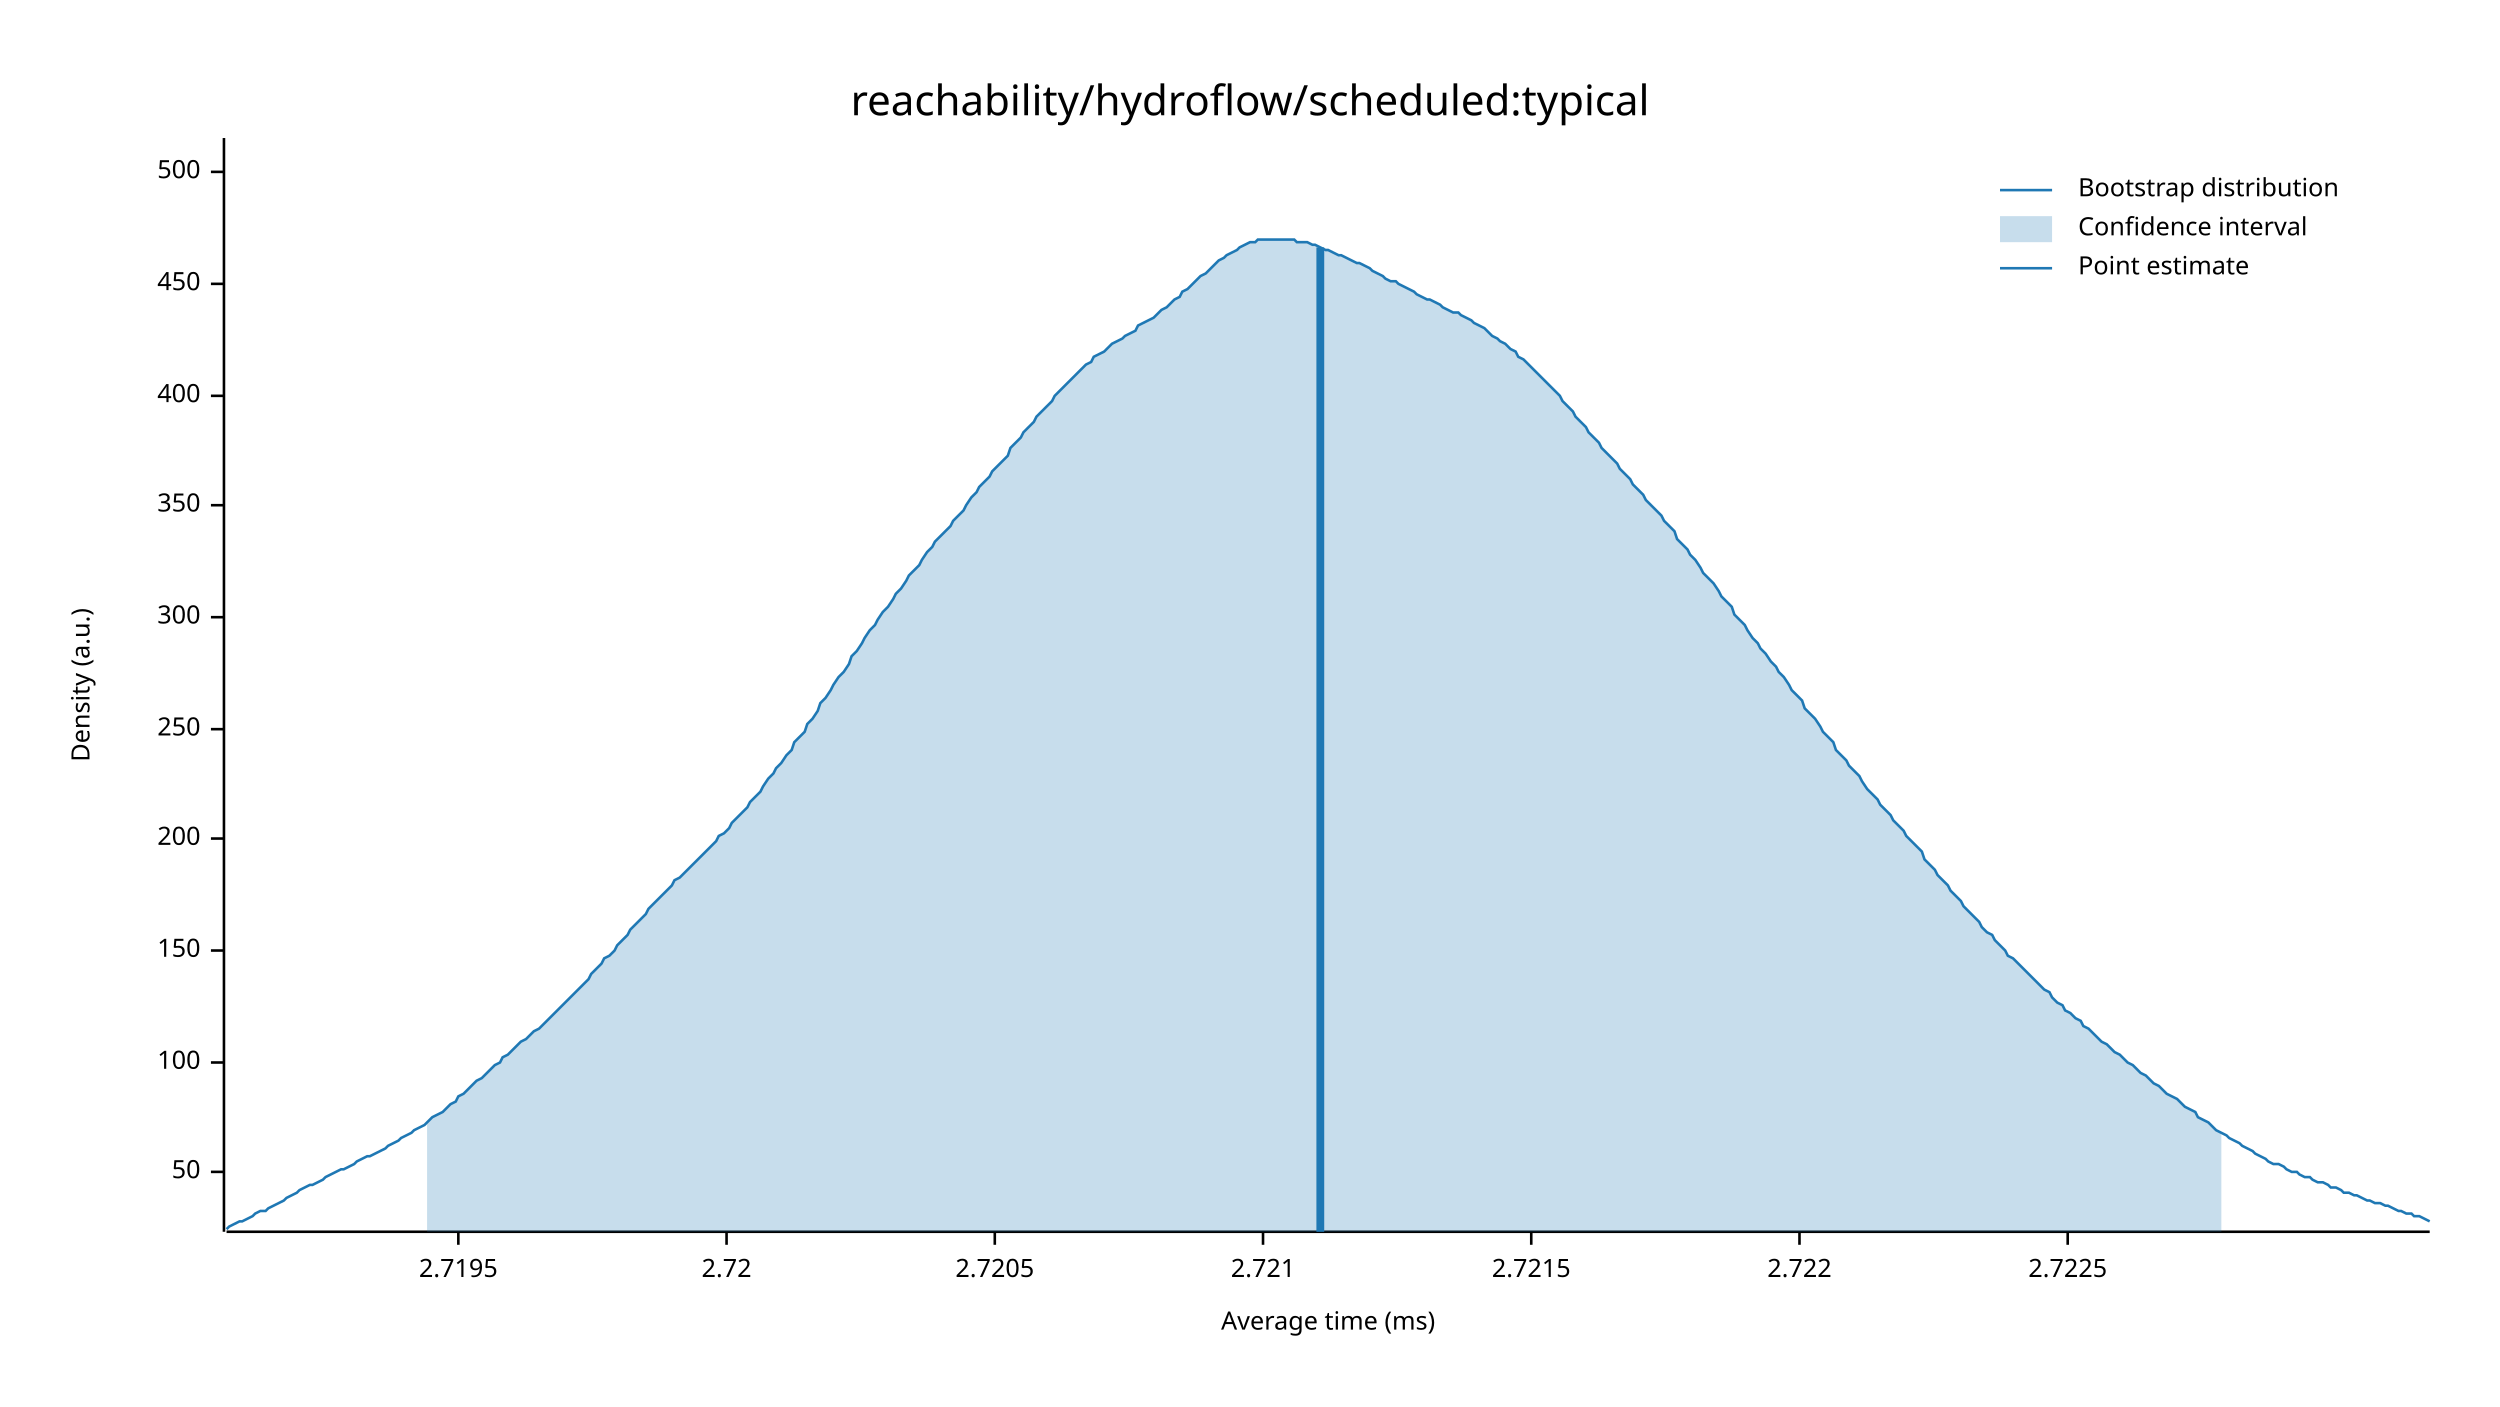
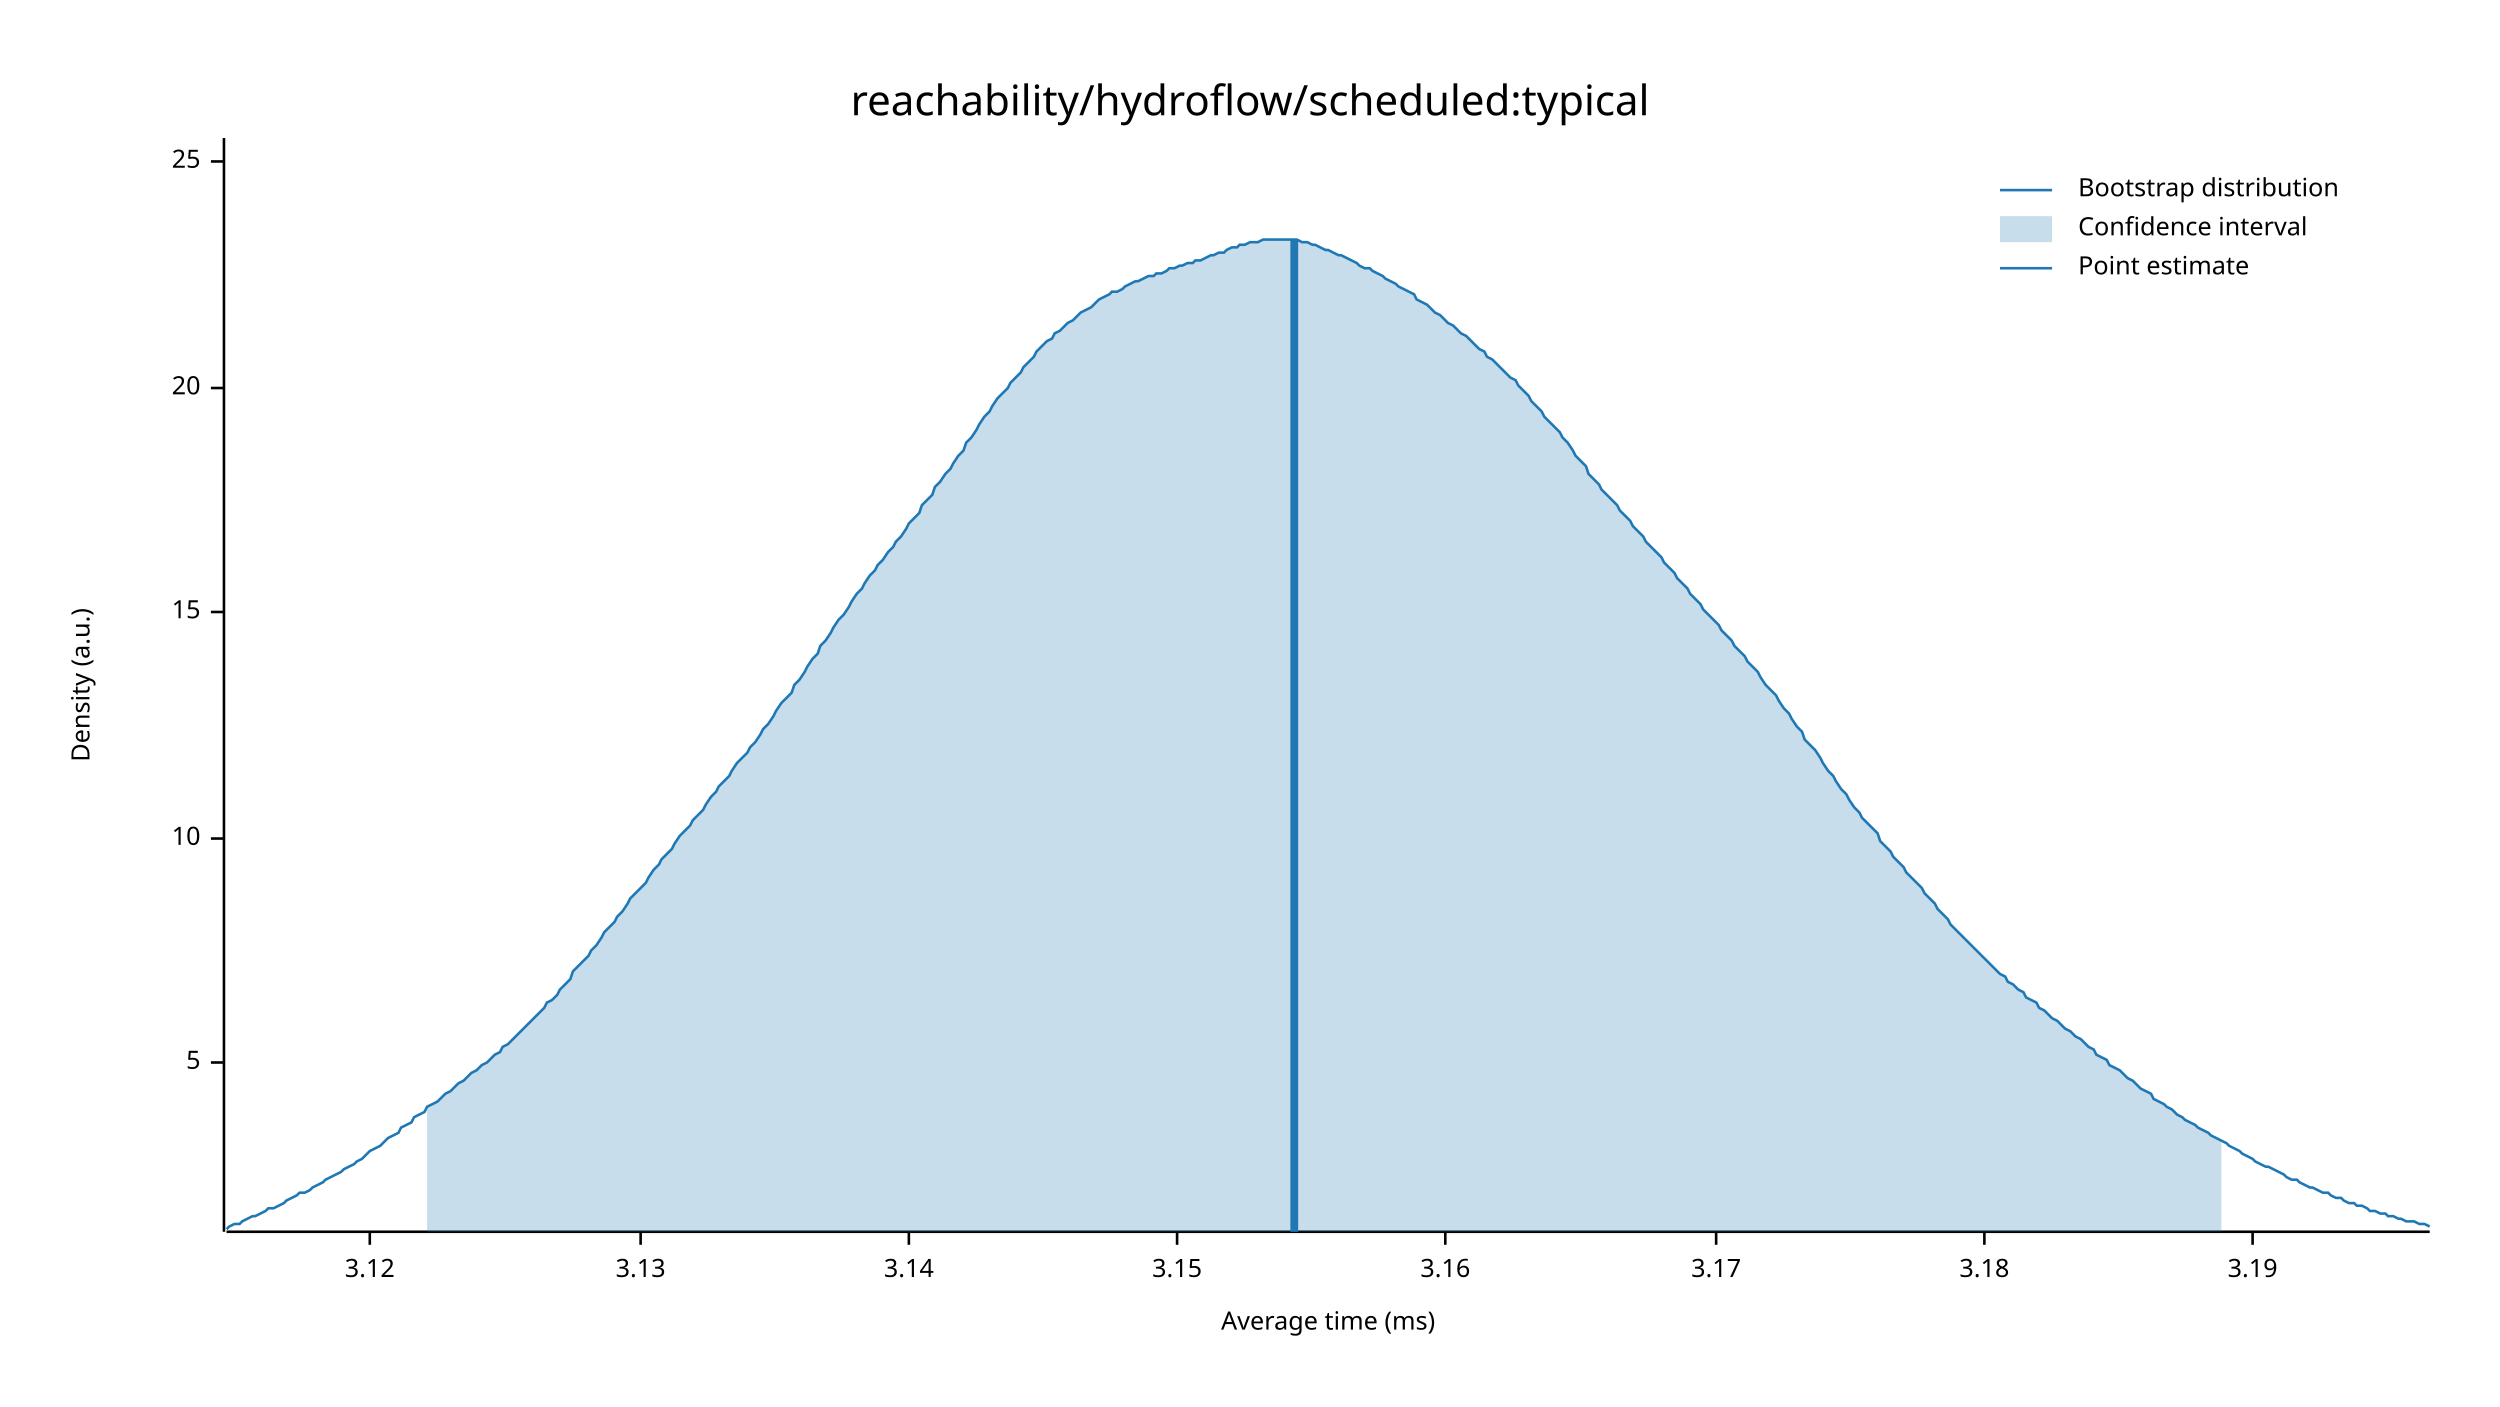
<svg xmlns="http://www.w3.org/2000/svg" width="960" height="540" viewBox="0 0 960 540">
  <text x="480" y="32" dy="0.76em" text-anchor="middle" font-family="sans-serif" font-size="16.129" opacity="1" fill="#000000">
reachability/hydroflow/scheduled:typical
</text>
  <text x="27" y="263" dy="0.76em" text-anchor="middle" font-family="sans-serif" font-size="9.677" opacity="1" fill="#000000" transform="rotate(270, 27, 263)">
Density (a.u.)
</text>
  <text x="510" y="513" dy="-0.5ex" text-anchor="middle" font-family="sans-serif" font-size="9.677" opacity="1" fill="#000000">
Average time (ms)
</text>
  <polyline fill="none" opacity="1" stroke="#000000" stroke-width="1" points="86,53 86,473 " />
-   <text x="77" y="450" dy="0.5ex" text-anchor="end" font-family="sans-serif" font-size="9.677" opacity="1" fill="#000000">
- 50
- </text>
-   <polyline fill="none" opacity="1" stroke="#000000" stroke-width="1" points="81,450 86,450 " />
  <text x="77" y="408" dy="0.5ex" text-anchor="end" font-family="sans-serif" font-size="9.677" opacity="1" fill="#000000">
- 100
+ 5
</text>
  <polyline fill="none" opacity="1" stroke="#000000" stroke-width="1" points="81,408 86,408 " />
-   <text x="77" y="365" dy="0.5ex" text-anchor="end" font-family="sans-serif" font-size="9.677" opacity="1" fill="#000000">
- 150
- </text>
-   <polyline fill="none" opacity="1" stroke="#000000" stroke-width="1" points="81,365 86,365 " />
  <text x="77" y="322" dy="0.5ex" text-anchor="end" font-family="sans-serif" font-size="9.677" opacity="1" fill="#000000">
- 200
+ 10
</text>
  <polyline fill="none" opacity="1" stroke="#000000" stroke-width="1" points="81,322 86,322 " />
-   <text x="77" y="280" dy="0.5ex" text-anchor="end" font-family="sans-serif" font-size="9.677" opacity="1" fill="#000000">
- 250
+   <text x="77" y="235" dy="0.5ex" text-anchor="end" font-family="sans-serif" font-size="9.677" opacity="1" fill="#000000">
+ 15
</text>
-   <polyline fill="none" opacity="1" stroke="#000000" stroke-width="1" points="81,280 86,280 " />
-   <text x="77" y="237" dy="0.5ex" text-anchor="end" font-family="sans-serif" font-size="9.677" opacity="1" fill="#000000">
- 300
+   <polyline fill="none" opacity="1" stroke="#000000" stroke-width="1" points="81,235 86,235 " />
+   <text x="77" y="149" dy="0.5ex" text-anchor="end" font-family="sans-serif" font-size="9.677" opacity="1" fill="#000000">
+ 20
</text>
-   <polyline fill="none" opacity="1" stroke="#000000" stroke-width="1" points="81,237 86,237 " />
-   <text x="77" y="194" dy="0.5ex" text-anchor="end" font-family="sans-serif" font-size="9.677" opacity="1" fill="#000000">
- 350
+   <polyline fill="none" opacity="1" stroke="#000000" stroke-width="1" points="81,149 86,149 " />
+   <text x="77" y="62" dy="0.5ex" text-anchor="end" font-family="sans-serif" font-size="9.677" opacity="1" fill="#000000">
+ 25
</text>
-   <polyline fill="none" opacity="1" stroke="#000000" stroke-width="1" points="81,194 86,194 " />
-   <text x="77" y="152" dy="0.5ex" text-anchor="end" font-family="sans-serif" font-size="9.677" opacity="1" fill="#000000">
- 400
+   <polyline fill="none" opacity="1" stroke="#000000" stroke-width="1" points="81,62 86,62 " />
+   <polyline fill="none" opacity="1" stroke="#000000" stroke-width="1" points="87,473 933,473 " />
+   <text x="142" y="483" dy="0.76em" text-anchor="middle" font-family="sans-serif" font-size="9.677" opacity="1" fill="#000000">
+ 3.12
</text>
-   <polyline fill="none" opacity="1" stroke="#000000" stroke-width="1" points="81,152 86,152 " />
-   <text x="77" y="109" dy="0.5ex" text-anchor="end" font-family="sans-serif" font-size="9.677" opacity="1" fill="#000000">
- 450
+   <polyline fill="none" opacity="1" stroke="#000000" stroke-width="1" points="142,473 142,478 " />
+   <text x="246" y="483" dy="0.76em" text-anchor="middle" font-family="sans-serif" font-size="9.677" opacity="1" fill="#000000">
+ 3.13
</text>
-   <polyline fill="none" opacity="1" stroke="#000000" stroke-width="1" points="81,109 86,109 " />
-   <text x="77" y="66" dy="0.5ex" text-anchor="end" font-family="sans-serif" font-size="9.677" opacity="1" fill="#000000">
- 500
+   <polyline fill="none" opacity="1" stroke="#000000" stroke-width="1" points="246,473 246,478 " />
+   <text x="349" y="483" dy="0.76em" text-anchor="middle" font-family="sans-serif" font-size="9.677" opacity="1" fill="#000000">
+ 3.14
</text>
-   <polyline fill="none" opacity="1" stroke="#000000" stroke-width="1" points="81,66 86,66 " />
-   <polyline fill="none" opacity="1" stroke="#000000" stroke-width="1" points="87,473 933,473 " />
-   <text x="176" y="483" dy="0.76em" text-anchor="middle" font-family="sans-serif" font-size="9.677" opacity="1" fill="#000000">
- 2.7195
+   <polyline fill="none" opacity="1" stroke="#000000" stroke-width="1" points="349,473 349,478 " />
+   <text x="452" y="483" dy="0.76em" text-anchor="middle" font-family="sans-serif" font-size="9.677" opacity="1" fill="#000000">
+ 3.15
</text>
-   <polyline fill="none" opacity="1" stroke="#000000" stroke-width="1" points="176,473 176,478 " />
-   <text x="279" y="483" dy="0.76em" text-anchor="middle" font-family="sans-serif" font-size="9.677" opacity="1" fill="#000000">
- 2.72
+   <polyline fill="none" opacity="1" stroke="#000000" stroke-width="1" points="452,473 452,478 " />
+   <text x="555" y="483" dy="0.76em" text-anchor="middle" font-family="sans-serif" font-size="9.677" opacity="1" fill="#000000">
+ 3.16
</text>
-   <polyline fill="none" opacity="1" stroke="#000000" stroke-width="1" points="279,473 279,478 " />
-   <text x="382" y="483" dy="0.76em" text-anchor="middle" font-family="sans-serif" font-size="9.677" opacity="1" fill="#000000">
- 2.7205
+   <polyline fill="none" opacity="1" stroke="#000000" stroke-width="1" points="555,473 555,478 " />
+   <text x="659" y="483" dy="0.76em" text-anchor="middle" font-family="sans-serif" font-size="9.677" opacity="1" fill="#000000">
+ 3.17
</text>
-   <polyline fill="none" opacity="1" stroke="#000000" stroke-width="1" points="382,473 382,478 " />
-   <text x="485" y="483" dy="0.76em" text-anchor="middle" font-family="sans-serif" font-size="9.677" opacity="1" fill="#000000">
- 2.721
+   <polyline fill="none" opacity="1" stroke="#000000" stroke-width="1" points="659,473 659,478 " />
+   <text x="762" y="483" dy="0.76em" text-anchor="middle" font-family="sans-serif" font-size="9.677" opacity="1" fill="#000000">
+ 3.18
</text>
-   <polyline fill="none" opacity="1" stroke="#000000" stroke-width="1" points="485,473 485,478 " />
-   <text x="588" y="483" dy="0.76em" text-anchor="middle" font-family="sans-serif" font-size="9.677" opacity="1" fill="#000000">
- 2.7215
+   <polyline fill="none" opacity="1" stroke="#000000" stroke-width="1" points="762,473 762,478 " />
+   <text x="865" y="483" dy="0.76em" text-anchor="middle" font-family="sans-serif" font-size="9.677" opacity="1" fill="#000000">
+ 3.19
</text>
-   <polyline fill="none" opacity="1" stroke="#000000" stroke-width="1" points="588,473 588,478 " />
-   <text x="691" y="483" dy="0.76em" text-anchor="middle" font-family="sans-serif" font-size="9.677" opacity="1" fill="#000000">
- 2.722
- </text>
-   <polyline fill="none" opacity="1" stroke="#000000" stroke-width="1" points="691,473 691,478 " />
-   <text x="794" y="483" dy="0.76em" text-anchor="middle" font-family="sans-serif" font-size="9.677" opacity="1" fill="#000000">
- 2.7225
- </text>
-   <polyline fill="none" opacity="1" stroke="#000000" stroke-width="1" points="794,473 794,478 " />
-   <polyline fill="none" opacity="1" stroke="#1F78B4" stroke-width="1" points="87,472 88,471 90,470 92,469 93,469 95,468 97,467 98,466 100,465 102,465 103,464 105,463 107,462 109,461 110,460 112,459 114,458 115,457 117,456 119,455 120,455 122,454 124,453 125,452 127,451 129,450 131,449 132,449 134,448 136,447 137,446 139,445 141,444 142,444 144,443 146,442 148,441 149,440 151,439 153,438 154,437 156,436 158,435 159,434 161,433 163,432 164,431 166,429 168,428 170,427 171,426 173,424 175,423 176,421 178,420 180,418 181,417 183,415 185,414 187,412 188,411 190,409 192,408 193,406 195,405 197,403 198,402 200,400 202,399 203,398 205,396 207,395 209,393 210,392 212,390 214,388 215,387 217,385 219,383 220,382 222,380 224,378 226,376 227,374 229,372 231,370 232,368 234,367 236,365 237,363 239,361 241,359 242,357 244,355 246,353 248,351 249,349 251,347 253,345 254,344 256,342 258,340 259,338 261,337 263,335 265,333 266,332 268,330 270,328 271,327 273,325 275,323 276,321 278,320 280,318 281,316 283,314 285,312 287,310 288,308 290,306 292,304 293,302 295,299 297,297 298,295 300,293 302,290 304,288 305,285 307,283 309,281 310,278 312,276 314,273 315,270 317,268 319,265 320,263 322,260 324,258 326,255 327,252 329,250 331,247 332,245 334,242 336,240 337,238 339,235 341,233 343,230 344,228 346,226 348,223 349,221 351,219 353,217 354,215 356,212 358,210 359,208 361,206 363,204 365,202 366,200 368,198 370,196 371,194 373,191 375,189 376,187 378,185 380,183 381,181 383,179 385,177 387,175 388,172 390,170 392,168 393,166 395,164 397,162 398,160 400,158 402,156 404,154 405,152 407,150 409,148 410,147 412,145 414,143 415,142 417,140 419,139 420,137 422,136 424,135 426,133 427,132 429,131 431,130 432,129 434,128 436,127 437,125 439,124 441,123 443,122 444,121 446,119 448,118 449,117 451,115 453,114 454,112 456,111 458,109 459,108 461,106 463,105 465,103 466,102 468,100 470,99 471,98 473,97 475,96 476,95 478,94 480,93 482,93 483,92 485,92 487,92 488,92 490,92 492,92 493,92 495,92 497,92 498,93 500,93 502,93 504,94 505,94 507,95 509,96 510,96 512,97 514,98 515,98 517,99 519,100 521,101 522,101 524,102 526,103 527,104 529,105 531,106 532,107 534,108 536,108 537,109 539,110 541,111 543,112 544,113 546,114 548,115 549,115 551,116 553,117 554,118 556,119 558,120 560,120 561,121 563,122 565,123 566,124 568,125 570,126 571,127 573,129 575,130 576,131 578,132 580,134 582,135 583,137 585,138 587,140 588,141 590,143 592,145 593,146 595,148 597,150 599,152 600,154 602,156 604,158 605,160 607,162 609,164 610,166 612,168 614,170 615,172 617,174 619,176 621,178 622,180 624,182 626,184 627,186 629,188 631,190 632,192 634,194 636,196 638,198 639,200 641,202 643,204 644,207 646,209 648,211 649,213 651,215 653,218 654,220 656,222 658,224 660,227 661,229 663,231 665,233 666,236 668,238 670,240 671,242 673,245 675,247 676,249 678,251 680,254 682,256 683,258 685,260 687,263 688,265 690,267 692,269 693,272 695,274 697,276 699,279 700,281 702,283 704,285 705,288 707,290 709,292 710,294 712,296 714,298 715,300 717,303 719,305 721,307 722,309 724,311 726,313 727,315 729,317 731,319 732,321 734,323 736,325 738,327 739,330 741,332 743,334 744,336 746,338 748,340 749,342 751,344 753,346 754,348 756,350 758,352 760,354 761,356 763,358 765,359 766,361 768,363 770,365 771,367 773,368 775,370 777,372 778,373 780,375 782,377 783,378 785,380 787,381 788,383 790,385 792,386 793,388 795,389 797,391 799,392 800,394 802,395 804,397 805,398 807,400 809,401 810,402 812,404 814,405 816,407 817,408 819,409 821,411 822,412 824,413 826,415 827,416 829,417 831,419 832,420 834,421 836,422 838,424 839,425 841,426 843,427 844,429 846,430 848,431 849,432 851,434 853,435 855,436 856,437 858,438 860,439 861,440 863,441 865,442 866,443 868,444 870,445 871,446 873,447 875,447 877,448 878,449 880,450 882,450 883,451 885,452 887,452 888,453 890,454 892,454 894,455 895,456 897,456 899,457 900,458 902,458 904,459 905,459 907,460 909,461 910,461 912,462 914,462 916,463 917,463 919,464 921,465 922,465 924,466 926,466 927,467 929,467 931,468 933,469 " />
-   <polygon opacity="0.25" fill="#1F78B4" points="164,431 166,429 168,428 170,427 171,426 173,424 175,423 176,421 178,420 180,418 181,417 183,415 185,414 187,412 188,411 190,409 192,408 193,406 195,405 197,403 198,402 200,400 202,399 203,398 205,396 207,395 209,393 210,392 212,390 214,388 215,387 217,385 219,383 220,382 222,380 224,378 226,376 227,374 229,372 231,370 232,368 234,367 236,365 237,363 239,361 241,359 242,357 244,355 246,353 248,351 249,349 251,347 253,345 254,344 256,342 258,340 259,338 261,337 263,335 265,333 266,332 268,330 270,328 271,327 273,325 275,323 276,321 278,320 280,318 281,316 283,314 285,312 287,310 288,308 290,306 292,304 293,302 295,299 297,297 298,295 300,293 302,290 304,288 305,285 307,283 309,281 310,278 312,276 314,273 315,270 317,268 319,265 320,263 322,260 324,258 326,255 327,252 329,250 331,247 332,245 334,242 336,240 337,238 339,235 341,233 343,230 344,228 346,226 348,223 349,221 351,219 353,217 354,215 356,212 358,210 359,208 361,206 363,204 365,202 366,200 368,198 370,196 371,194 373,191 375,189 376,187 378,185 380,183 381,181 383,179 385,177 387,175 388,172 390,170 392,168 393,166 395,164 397,162 398,160 400,158 402,156 404,154 405,152 407,150 409,148 410,147 412,145 414,143 415,142 417,140 419,139 420,137 422,136 424,135 426,133 427,132 429,131 431,130 432,129 434,128 436,127 437,125 439,124 441,123 443,122 444,121 446,119 448,118 449,117 451,115 453,114 454,112 456,111 458,109 459,108 461,106 463,105 465,103 466,102 468,100 470,99 471,98 473,97 475,96 476,95 478,94 480,93 482,93 483,92 485,92 487,92 488,92 490,92 492,92 493,92 495,92 497,92 498,93 500,93 502,93 504,94 505,94 507,95 509,96 510,96 512,97 514,98 515,98 517,99 519,100 521,101 522,101 524,102 526,103 527,104 529,105 531,106 532,107 534,108 536,108 537,109 539,110 541,111 543,112 544,113 546,114 548,115 549,115 551,116 553,117 554,118 556,119 558,120 560,120 561,121 563,122 565,123 566,124 568,125 570,126 571,127 573,129 575,130 576,131 578,132 580,134 582,135 583,137 585,138 587,140 588,141 590,143 592,145 593,146 595,148 597,150 599,152 600,154 602,156 604,158 605,160 607,162 609,164 610,166 612,168 614,170 615,172 617,174 619,176 621,178 622,180 624,182 626,184 627,186 629,188 631,190 632,192 634,194 636,196 638,198 639,200 641,202 643,204 644,207 646,209 648,211 649,213 651,215 653,218 654,220 656,222 658,224 660,227 661,229 663,231 665,233 666,236 668,238 670,240 671,242 673,245 675,247 676,249 678,251 680,254 682,256 683,258 685,260 687,263 688,265 690,267 692,269 693,272 695,274 697,276 699,279 700,281 702,283 704,285 705,288 707,290 709,292 710,294 712,296 714,298 715,300 717,303 719,305 721,307 722,309 724,311 726,313 727,315 729,317 731,319 732,321 734,323 736,325 738,327 739,330 741,332 743,334 744,336 746,338 748,340 749,342 751,344 753,346 754,348 756,350 758,352 760,354 761,356 763,358 765,359 766,361 768,363 770,365 771,367 773,368 775,370 777,372 778,373 780,375 782,377 783,378 785,380 787,381 788,383 790,385 792,386 793,388 795,389 797,391 799,392 800,394 802,395 804,397 805,398 807,400 809,401 810,402 812,404 814,405 816,407 817,408 819,409 821,411 822,412 824,413 826,415 827,416 829,417 831,419 832,420 834,421 836,422 838,424 839,425 841,426 843,427 844,429 846,430 848,431 849,432 851,434 853,435 853,473 164,473 " />
-   <polyline fill="none" opacity="1" stroke="#1F78B4" stroke-width="3" points="507,473 507,95 " />
+   <polyline fill="none" opacity="1" stroke="#000000" stroke-width="1" points="865,473 865,478 " />
+   <polyline fill="none" opacity="1" stroke="#1F78B4" stroke-width="1" points="87,472 88,471 90,470 92,470 93,469 95,468 97,467 98,467 100,466 102,465 103,464 105,464 107,463 109,462 110,461 112,460 114,459 115,458 117,458 119,457 120,456 122,455 124,454 125,453 127,452 129,451 131,450 132,449 134,448 136,447 137,446 139,445 141,443 142,442 144,441 146,440 148,438 149,437 151,436 153,435 154,433 156,432 158,431 159,429 161,428 163,427 164,425 166,424 168,423 170,421 171,420 173,419 175,417 176,416 178,415 180,413 181,412 183,411 185,409 187,408 188,407 190,405 192,404 193,402 195,401 197,399 198,398 200,396 202,394 203,393 205,391 207,389 209,387 210,385 212,384 214,382 215,380 217,378 219,376 220,373 222,371 224,369 226,367 227,365 229,363 231,360 232,358 234,356 236,354 237,352 239,350 241,347 242,345 244,343 246,341 248,339 249,337 251,334 253,332 254,330 256,328 258,326 259,324 261,321 263,319 265,317 266,315 268,313 270,311 271,309 273,306 275,304 276,302 278,300 280,298 281,296 283,293 285,291 287,289 288,287 290,285 292,282 293,280 295,278 297,275 298,273 300,270 302,268 304,266 305,263 307,261 309,258 310,256 312,253 314,251 315,248 317,246 319,243 320,241 322,238 324,236 326,233 327,231 329,228 331,226 332,224 334,221 336,219 337,217 339,215 341,212 343,210 344,208 346,206 348,203 349,201 351,199 353,197 354,194 356,192 358,190 359,187 361,185 363,182 365,180 366,178 368,175 370,173 371,170 373,168 375,165 376,163 378,160 380,158 381,156 383,153 385,151 387,149 388,147 390,145 392,143 393,141 395,139 397,137 398,135 400,133 402,131 404,130 405,128 407,127 409,125 410,124 412,123 414,121 415,120 417,119 419,118 420,117 422,115 424,114 426,113 427,112 429,112 431,111 432,110 434,109 436,108 437,108 439,107 441,106 443,106 444,105 446,105 448,104 449,103 451,103 453,102 454,102 456,101 458,101 459,100 461,100 463,99 465,98 466,98 468,97 470,97 471,96 473,95 475,95 476,94 478,94 480,93 482,93 483,93 485,92 487,92 488,92 490,92 492,92 493,92 495,92 497,92 498,92 500,93 502,93 504,94 505,94 507,95 509,96 510,96 512,97 514,98 515,98 517,99 519,100 521,101 522,102 524,103 526,103 527,104 529,105 531,106 532,107 534,108 536,109 537,110 539,111 541,112 543,113 544,115 546,116 548,117 549,118 551,120 553,121 554,122 556,124 558,125 560,127 561,128 563,129 565,131 566,132 568,134 570,135 571,137 573,138 575,140 576,141 578,143 580,145 582,146 583,148 585,150 587,152 588,154 590,156 592,158 593,160 595,162 597,164 599,166 600,168 602,170 604,173 605,175 607,177 609,179 610,182 612,184 614,186 615,188 617,190 619,192 621,194 622,196 624,198 626,200 627,202 629,204 631,206 632,208 634,210 636,212 638,214 639,216 641,218 643,220 644,222 646,224 648,226 649,228 651,230 653,232 654,234 656,236 658,238 660,240 661,242 663,244 665,246 666,248 668,250 670,252 671,254 673,256 675,258 676,260 678,263 680,265 682,267 683,269 685,272 687,274 688,276 690,279 692,281 693,284 695,286 697,288 699,291 700,293 702,296 704,298 705,300 707,303 709,305 710,307 712,310 714,312 715,314 717,316 719,318 721,320 722,323 724,325 726,327 727,329 729,331 731,333 732,335 734,337 736,339 738,341 739,343 741,345 743,347 744,349 746,351 748,353 749,355 751,357 753,359 754,360 756,362 758,364 760,366 761,367 763,369 765,371 766,372 768,374 770,375 771,377 773,378 775,380 777,381 778,383 780,384 782,385 783,387 785,388 787,390 788,391 790,392 792,394 793,395 795,396 797,398 799,399 800,400 802,402 804,403 805,405 807,406 809,407 810,409 812,410 814,411 816,413 817,414 819,415 821,417 822,418 824,419 826,420 827,422 829,423 831,424 832,425 834,426 836,428 838,429 839,430 841,431 843,432 844,433 846,434 848,435 849,436 851,437 853,438 855,439 856,440 858,441 860,442 861,443 863,444 865,445 866,446 868,447 870,448 871,448 873,449 875,450 877,451 878,452 880,453 882,453 883,454 885,455 887,456 888,456 890,457 892,458 894,458 895,459 897,460 899,460 900,461 902,462 904,462 905,463 907,463 909,464 910,465 912,465 914,466 916,466 917,467 919,467 921,468 922,468 924,469 926,469 927,469 929,470 931,470 933,471 " />
+   <polygon opacity="0.25" fill="#1F78B4" points="164,425 166,424 168,423 170,421 171,420 173,419 175,417 176,416 178,415 180,413 181,412 183,411 185,409 187,408 188,407 190,405 192,404 193,402 195,401 197,399 198,398 200,396 202,394 203,393 205,391 207,389 209,387 210,385 212,384 214,382 215,380 217,378 219,376 220,373 222,371 224,369 226,367 227,365 229,363 231,360 232,358 234,356 236,354 237,352 239,350 241,347 242,345 244,343 246,341 248,339 249,337 251,334 253,332 254,330 256,328 258,326 259,324 261,321 263,319 265,317 266,315 268,313 270,311 271,309 273,306 275,304 276,302 278,300 280,298 281,296 283,293 285,291 287,289 288,287 290,285 292,282 293,280 295,278 297,275 298,273 300,270 302,268 304,266 305,263 307,261 309,258 310,256 312,253 314,251 315,248 317,246 319,243 320,241 322,238 324,236 326,233 327,231 329,228 331,226 332,224 334,221 336,219 337,217 339,215 341,212 343,210 344,208 346,206 348,203 349,201 351,199 353,197 354,194 356,192 358,190 359,187 361,185 363,182 365,180 366,178 368,175 370,173 371,170 373,168 375,165 376,163 378,160 380,158 381,156 383,153 385,151 387,149 388,147 390,145 392,143 393,141 395,139 397,137 398,135 400,133 402,131 404,130 405,128 407,127 409,125 410,124 412,123 414,121 415,120 417,119 419,118 420,117 422,115 424,114 426,113 427,112 429,112 431,111 432,110 434,109 436,108 437,108 439,107 441,106 443,106 444,105 446,105 448,104 449,103 451,103 453,102 454,102 456,101 458,101 459,100 461,100 463,99 465,98 466,98 468,97 470,97 471,96 473,95 475,95 476,94 478,94 480,93 482,93 483,93 485,92 487,92 488,92 490,92 492,92 493,92 495,92 497,92 498,92 500,93 502,93 504,94 505,94 507,95 509,96 510,96 512,97 514,98 515,98 517,99 519,100 521,101 522,102 524,103 526,103 527,104 529,105 531,106 532,107 534,108 536,109 537,110 539,111 541,112 543,113 544,115 546,116 548,117 549,118 551,120 553,121 554,122 556,124 558,125 560,127 561,128 563,129 565,131 566,132 568,134 570,135 571,137 573,138 575,140 576,141 578,143 580,145 582,146 583,148 585,150 587,152 588,154 590,156 592,158 593,160 595,162 597,164 599,166 600,168 602,170 604,173 605,175 607,177 609,179 610,182 612,184 614,186 615,188 617,190 619,192 621,194 622,196 624,198 626,200 627,202 629,204 631,206 632,208 634,210 636,212 638,214 639,216 641,218 643,220 644,222 646,224 648,226 649,228 651,230 653,232 654,234 656,236 658,238 660,240 661,242 663,244 665,246 666,248 668,250 670,252 671,254 673,256 675,258 676,260 678,263 680,265 682,267 683,269 685,272 687,274 688,276 690,279 692,281 693,284 695,286 697,288 699,291 700,293 702,296 704,298 705,300 707,303 709,305 710,307 712,310 714,312 715,314 717,316 719,318 721,320 722,323 724,325 726,327 727,329 729,331 731,333 732,335 734,337 736,339 738,341 739,343 741,345 743,347 744,349 746,351 748,353 749,355 751,357 753,359 754,360 756,362 758,364 760,366 761,367 763,369 765,371 766,372 768,374 770,375 771,377 773,378 775,380 777,381 778,383 780,384 782,385 783,387 785,388 787,390 788,391 790,392 792,394 793,395 795,396 797,398 799,399 800,400 802,402 804,403 805,405 807,406 809,407 810,409 812,410 814,411 816,413 817,414 819,415 821,417 822,418 824,419 826,420 827,422 829,423 831,424 832,425 834,426 836,428 838,429 839,430 841,431 843,432 844,433 846,434 848,435 849,436 851,437 853,438 853,473 164,473 " />
+   <polyline fill="none" opacity="1" stroke="#1F78B4" stroke-width="3" points="497,473 497,92 " />
  <text x="798" y="68" dy="0.76em" text-anchor="start" font-family="sans-serif" font-size="9.677" opacity="1" fill="#000000">
Bootstrap distribution
</text>
  <text x="798" y="83" dy="0.76em" text-anchor="start" font-family="sans-serif" font-size="9.677" opacity="1" fill="#000000">
Confidence interval
</text>
  <text x="798" y="98" dy="0.76em" text-anchor="start" font-family="sans-serif" font-size="9.677" opacity="1" fill="#000000">
Point estimate
</text>
  <polyline fill="none" opacity="1" stroke="#1F78B4" stroke-width="1" points="768,73 788,73 " />
  <rect x="768" y="83" width="20" height="10" opacity="0.25" fill="#1F78B4" stroke="none" />
  <polyline fill="none" opacity="1" stroke="#1F78B4" stroke-width="1" points="768,103 788,103 " />
</svg>
